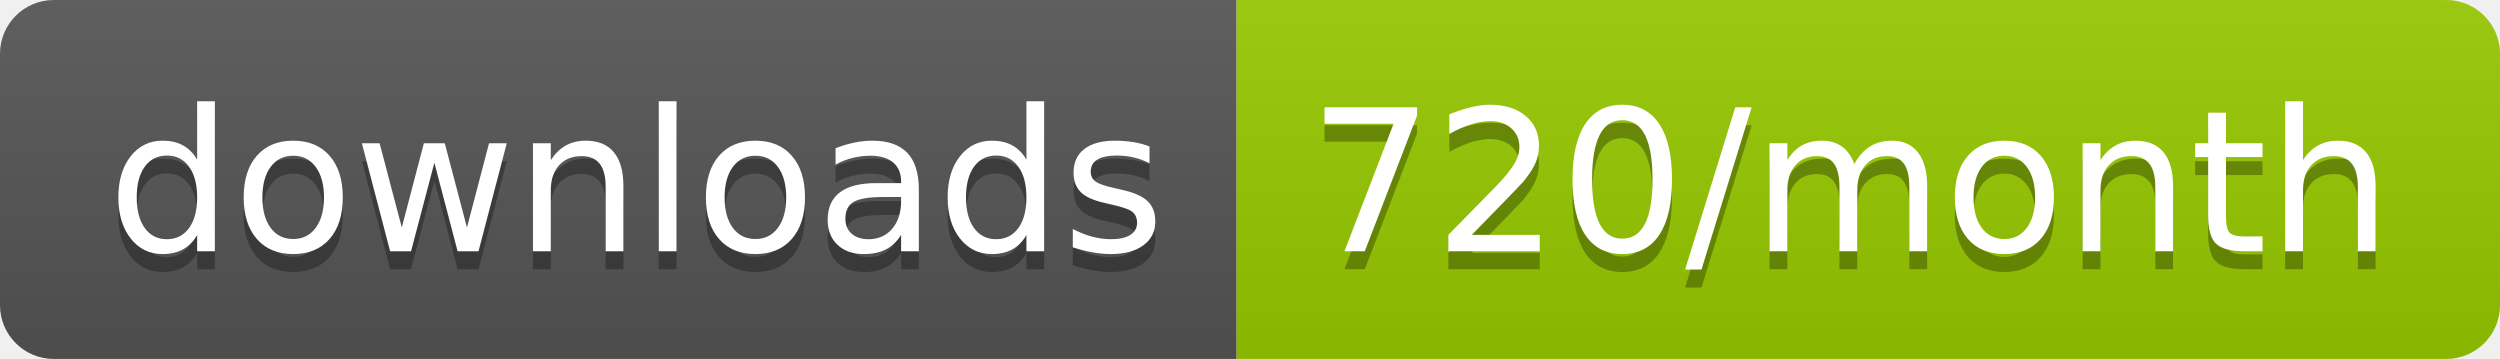
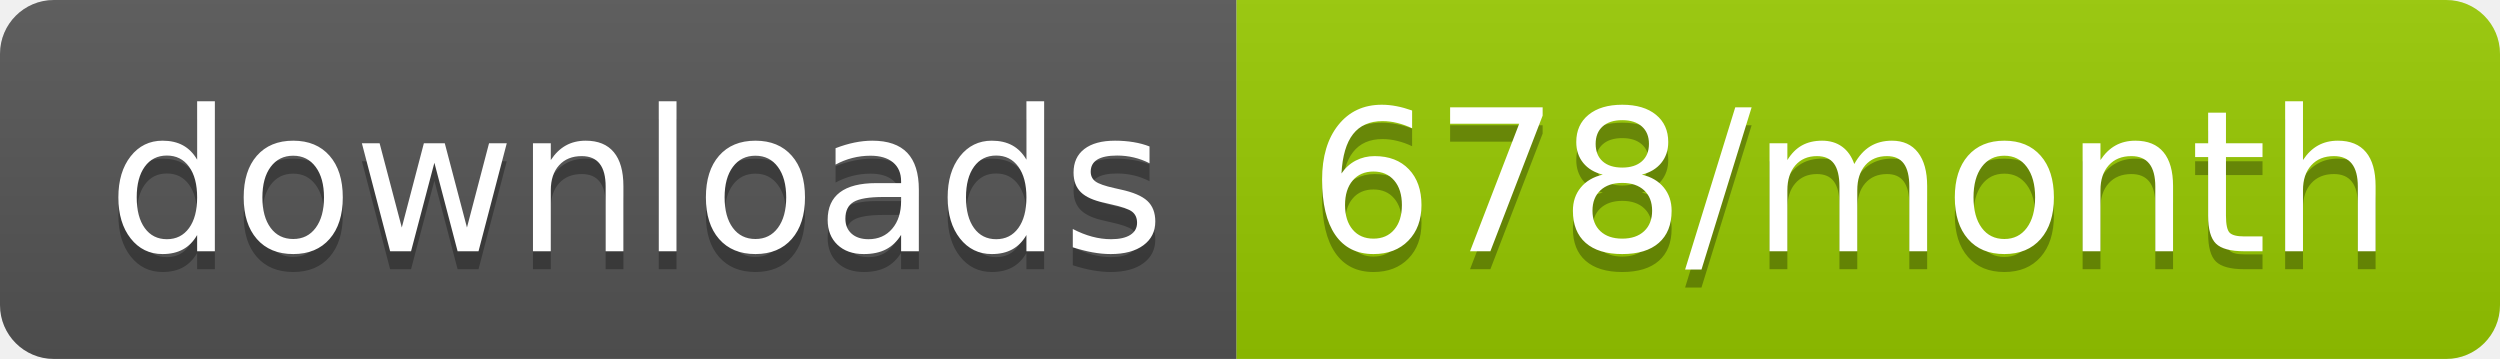
<svg xmlns="http://www.w3.org/2000/svg" width="139.3" height="20">
  <linearGradient id="smooth" x2="0" y2="100%">
    <stop offset="0" stop-color="#bbb" stop-opacity=".1" />
    <stop offset="1" stop-opacity=".1" />
  </linearGradient>
  <clipPath id="round">
    <rect width="139.3" height="20" rx="3" fill="#fff" />
  </clipPath>
  <g clip-path="url(#round)">
    <rect width="68.9" height="20" fill="#555" />
    <rect x="68.9" width="70.4" height="20" fill="#97CA00" />
    <rect width="139.3" height="20" fill="url(#smooth)" />
  </g>
  <g fill="#fff" text-anchor="middle" font-family="DejaVu Sans,Verdana,Geneva,sans-serif" font-size="110">
    <text x="354.5" y="150" fill="#010101" fill-opacity=".3" transform="scale(0.1)" textLength="589.0" lengthAdjust="spacing">downloads</text>
    <text x="354.5" y="140" transform="scale(0.1)" textLength="589.0" lengthAdjust="spacing">downloads</text>
-     <text x="1031.0" y="150" fill="#010101" fill-opacity=".3" transform="scale(0.1)" textLength="604.0" lengthAdjust="spacing">720/month</text>
-     <text x="1031.0" y="140" transform="scale(0.1)" textLength="604.0" lengthAdjust="spacing">720/month</text>
+     <text x="1031.0" y="150" fill="#010101" fill-opacity=".3" transform="scale(0.1)" textLength="604.0" lengthAdjust="spacing">678/month</text>
+     <text x="1031.0" y="140" transform="scale(0.1)" textLength="604.0" lengthAdjust="spacing">678/month</text>
  </g>
</svg>
